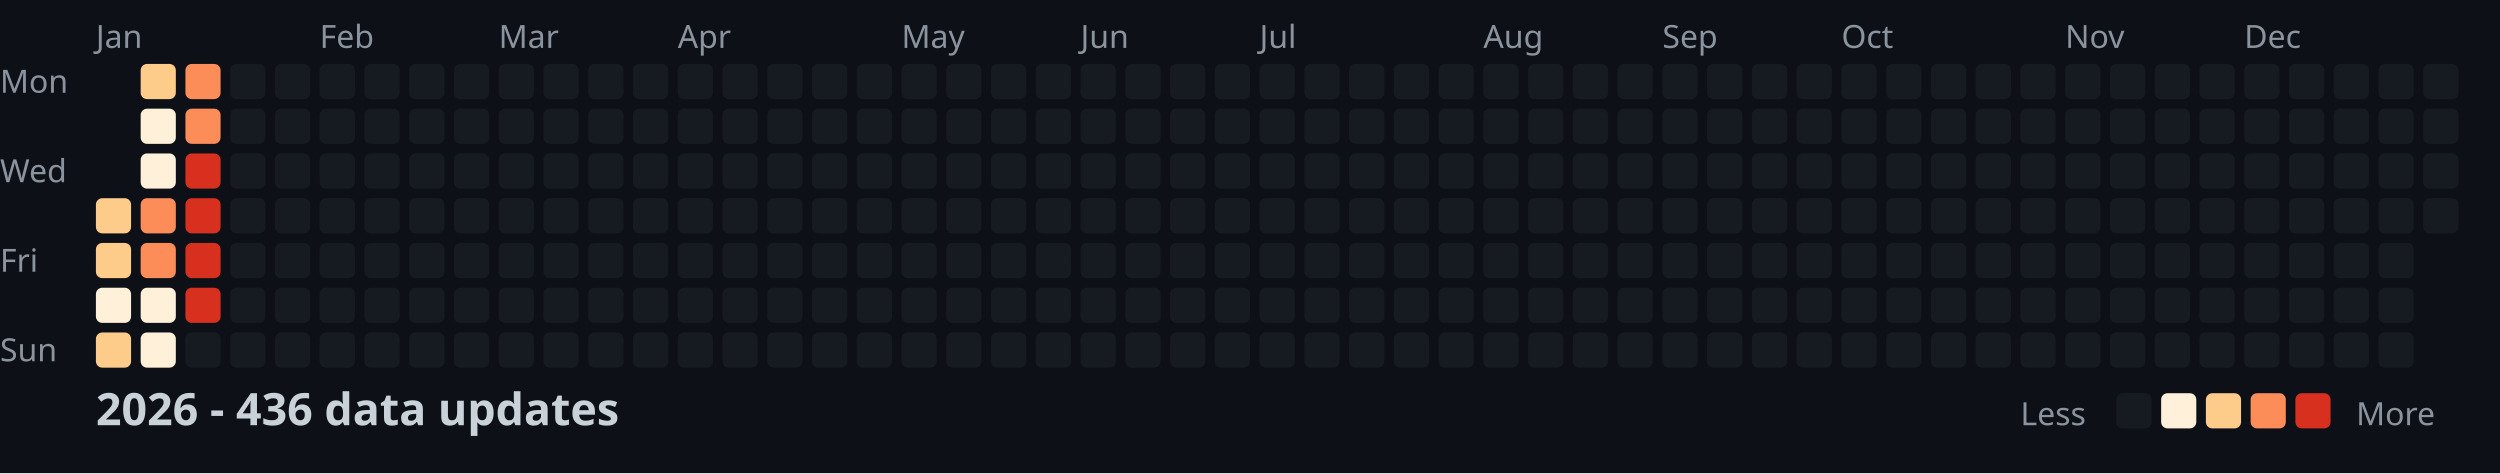
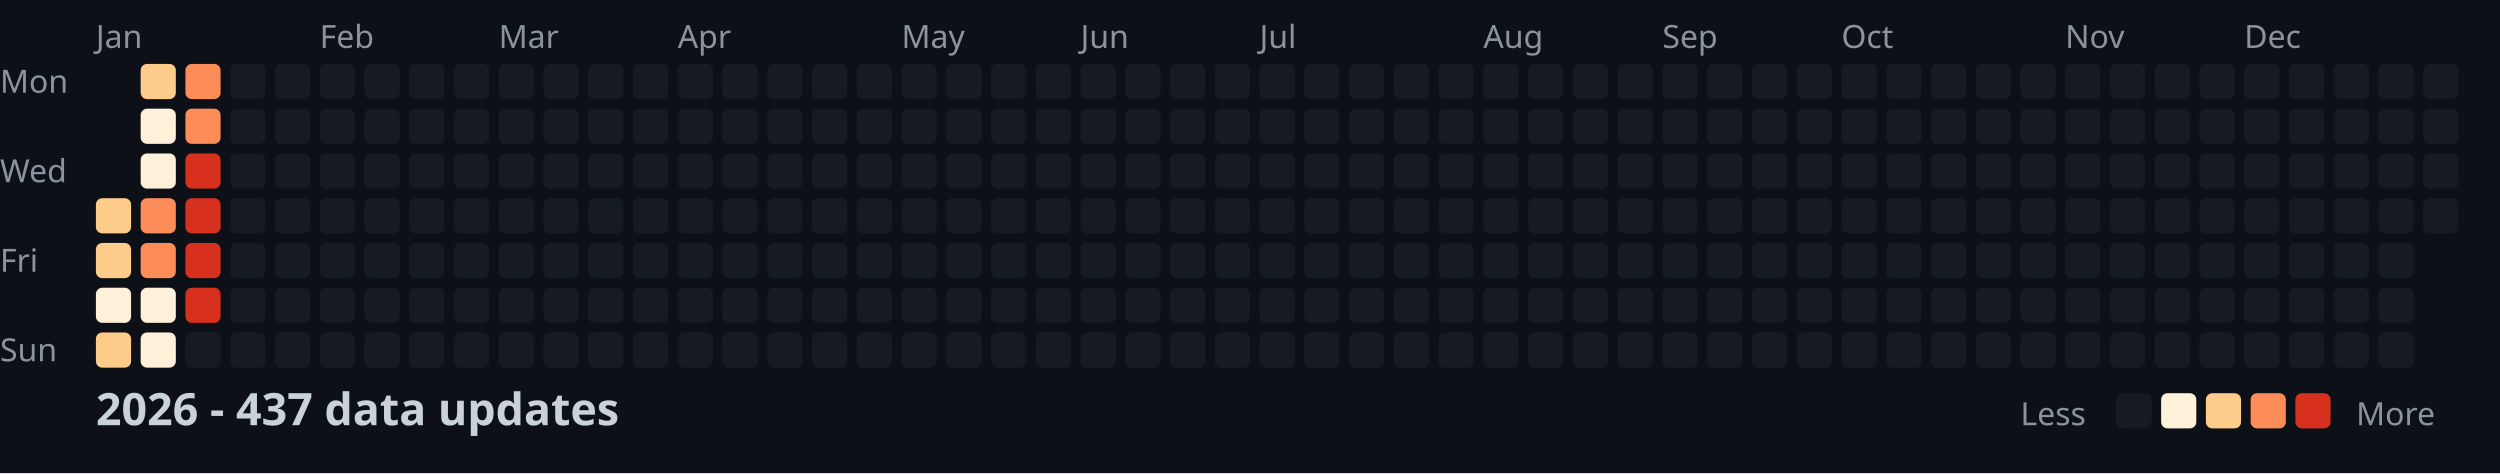
<svg xmlns="http://www.w3.org/2000/svg" width="782" height="148">
  <style>
    .month { font: 10px sans-serif; fill: #8b949e; }
    .day { font: 10px sans-serif; fill: #8b949e; }
    .title { font: bold 14px sans-serif; fill: #c9d1d9; }
    .legend { font: 10px sans-serif; fill: #8b949e; }
  </style>
  <rect width="100%" height="100%" fill="#0d1117" />
  <text x="0" y="29" class="day">Mon</text>
  <text x="0" y="57" class="day">Wed</text>
  <text x="0" y="85" class="day">Fri</text>
  <text x="0" y="113" class="day">Sun</text>
  <text x="30" y="15" class="month">Jan</text>
  <text x="100" y="15" class="month">Feb</text>
  <text x="156" y="15" class="month">Mar</text>
  <text x="212" y="15" class="month">Apr</text>
  <text x="282" y="15" class="month">May</text>
  <text x="338" y="15" class="month">Jun</text>
  <text x="394" y="15" class="month">Jul</text>
  <text x="464" y="15" class="month">Aug</text>
  <text x="520" y="15" class="month">Sep</text>
  <text x="576" y="15" class="month">Oct</text>
  <text x="646" y="15" class="month">Nov</text>
  <text x="702" y="15" class="month">Dec</text>
  <rect x="30" y="62" width="11" height="11" fill="#fdcc8a" rx="2" />
  <rect x="30" y="76" width="11" height="11" fill="#fdcc8a" rx="2" />
  <rect x="30" y="90" width="11" height="11" fill="#fef0d9" rx="2" />
  <rect x="30" y="104" width="11" height="11" fill="#fdcc8a" rx="2" />
  <rect x="44" y="20" width="11" height="11" fill="#fdcc8a" rx="2" />
  <rect x="44" y="34" width="11" height="11" fill="#fef0d9" rx="2" />
  <rect x="44" y="48" width="11" height="11" fill="#fef0d9" rx="2" />
  <rect x="44" y="62" width="11" height="11" fill="#fc8d59" rx="2" />
  <rect x="44" y="76" width="11" height="11" fill="#fc8d59" rx="2" />
  <rect x="44" y="90" width="11" height="11" fill="#fef0d9" rx="2" />
  <rect x="44" y="104" width="11" height="11" fill="#fef0d9" rx="2" />
  <rect x="58" y="20" width="11" height="11" fill="#fc8d59" rx="2" />
  <rect x="58" y="34" width="11" height="11" fill="#fc8d59" rx="2" />
  <rect x="58" y="48" width="11" height="11" fill="#d7301f" rx="2" />
  <rect x="58" y="62" width="11" height="11" fill="#d7301f" rx="2" />
  <rect x="58" y="76" width="11" height="11" fill="#d7301f" rx="2" />
  <rect x="58" y="90" width="11" height="11" fill="#d7301f" rx="2" />
  <rect x="58" y="104" width="11" height="11" fill="#161b22" rx="2" />
  <rect x="72" y="20" width="11" height="11" fill="#161b22" rx="2" />
  <rect x="72" y="34" width="11" height="11" fill="#161b22" rx="2" />
  <rect x="72" y="48" width="11" height="11" fill="#161b22" rx="2" />
  <rect x="72" y="62" width="11" height="11" fill="#161b22" rx="2" />
  <rect x="72" y="76" width="11" height="11" fill="#161b22" rx="2" />
  <rect x="72" y="90" width="11" height="11" fill="#161b22" rx="2" />
  <rect x="72" y="104" width="11" height="11" fill="#161b22" rx="2" />
  <rect x="86" y="20" width="11" height="11" fill="#161b22" rx="2" />
  <rect x="86" y="34" width="11" height="11" fill="#161b22" rx="2" />
  <rect x="86" y="48" width="11" height="11" fill="#161b22" rx="2" />
  <rect x="86" y="62" width="11" height="11" fill="#161b22" rx="2" />
  <rect x="86" y="76" width="11" height="11" fill="#161b22" rx="2" />
  <rect x="86" y="90" width="11" height="11" fill="#161b22" rx="2" />
  <rect x="86" y="104" width="11" height="11" fill="#161b22" rx="2" />
  <rect x="100" y="20" width="11" height="11" fill="#161b22" rx="2" />
  <rect x="100" y="34" width="11" height="11" fill="#161b22" rx="2" />
  <rect x="100" y="48" width="11" height="11" fill="#161b22" rx="2" />
  <rect x="100" y="62" width="11" height="11" fill="#161b22" rx="2" />
  <rect x="100" y="76" width="11" height="11" fill="#161b22" rx="2" />
  <rect x="100" y="90" width="11" height="11" fill="#161b22" rx="2" />
  <rect x="100" y="104" width="11" height="11" fill="#161b22" rx="2" />
  <rect x="114" y="20" width="11" height="11" fill="#161b22" rx="2" />
  <rect x="114" y="34" width="11" height="11" fill="#161b22" rx="2" />
  <rect x="114" y="48" width="11" height="11" fill="#161b22" rx="2" />
  <rect x="114" y="62" width="11" height="11" fill="#161b22" rx="2" />
  <rect x="114" y="76" width="11" height="11" fill="#161b22" rx="2" />
  <rect x="114" y="90" width="11" height="11" fill="#161b22" rx="2" />
  <rect x="114" y="104" width="11" height="11" fill="#161b22" rx="2" />
  <rect x="128" y="20" width="11" height="11" fill="#161b22" rx="2" />
  <rect x="128" y="34" width="11" height="11" fill="#161b22" rx="2" />
  <rect x="128" y="48" width="11" height="11" fill="#161b22" rx="2" />
  <rect x="128" y="62" width="11" height="11" fill="#161b22" rx="2" />
  <rect x="128" y="76" width="11" height="11" fill="#161b22" rx="2" />
  <rect x="128" y="90" width="11" height="11" fill="#161b22" rx="2" />
  <rect x="128" y="104" width="11" height="11" fill="#161b22" rx="2" />
  <rect x="142" y="20" width="11" height="11" fill="#161b22" rx="2" />
  <rect x="142" y="34" width="11" height="11" fill="#161b22" rx="2" />
  <rect x="142" y="48" width="11" height="11" fill="#161b22" rx="2" />
  <rect x="142" y="62" width="11" height="11" fill="#161b22" rx="2" />
  <rect x="142" y="76" width="11" height="11" fill="#161b22" rx="2" />
  <rect x="142" y="90" width="11" height="11" fill="#161b22" rx="2" />
  <rect x="142" y="104" width="11" height="11" fill="#161b22" rx="2" />
  <rect x="156" y="20" width="11" height="11" fill="#161b22" rx="2" />
  <rect x="156" y="34" width="11" height="11" fill="#161b22" rx="2" />
  <rect x="156" y="48" width="11" height="11" fill="#161b22" rx="2" />
  <rect x="156" y="62" width="11" height="11" fill="#161b22" rx="2" />
  <rect x="156" y="76" width="11" height="11" fill="#161b22" rx="2" />
  <rect x="156" y="90" width="11" height="11" fill="#161b22" rx="2" />
  <rect x="156" y="104" width="11" height="11" fill="#161b22" rx="2" />
  <rect x="170" y="20" width="11" height="11" fill="#161b22" rx="2" />
  <rect x="170" y="34" width="11" height="11" fill="#161b22" rx="2" />
  <rect x="170" y="48" width="11" height="11" fill="#161b22" rx="2" />
  <rect x="170" y="62" width="11" height="11" fill="#161b22" rx="2" />
  <rect x="170" y="76" width="11" height="11" fill="#161b22" rx="2" />
  <rect x="170" y="90" width="11" height="11" fill="#161b22" rx="2" />
  <rect x="170" y="104" width="11" height="11" fill="#161b22" rx="2" />
  <rect x="184" y="20" width="11" height="11" fill="#161b22" rx="2" />
  <rect x="184" y="34" width="11" height="11" fill="#161b22" rx="2" />
  <rect x="184" y="48" width="11" height="11" fill="#161b22" rx="2" />
  <rect x="184" y="62" width="11" height="11" fill="#161b22" rx="2" />
  <rect x="184" y="76" width="11" height="11" fill="#161b22" rx="2" />
  <rect x="184" y="90" width="11" height="11" fill="#161b22" rx="2" />
  <rect x="184" y="104" width="11" height="11" fill="#161b22" rx="2" />
  <rect x="198" y="20" width="11" height="11" fill="#161b22" rx="2" />
  <rect x="198" y="34" width="11" height="11" fill="#161b22" rx="2" />
  <rect x="198" y="48" width="11" height="11" fill="#161b22" rx="2" />
  <rect x="198" y="62" width="11" height="11" fill="#161b22" rx="2" />
  <rect x="198" y="76" width="11" height="11" fill="#161b22" rx="2" />
  <rect x="198" y="90" width="11" height="11" fill="#161b22" rx="2" />
  <rect x="198" y="104" width="11" height="11" fill="#161b22" rx="2" />
  <rect x="212" y="20" width="11" height="11" fill="#161b22" rx="2" />
  <rect x="212" y="34" width="11" height="11" fill="#161b22" rx="2" />
  <rect x="212" y="48" width="11" height="11" fill="#161b22" rx="2" />
  <rect x="212" y="62" width="11" height="11" fill="#161b22" rx="2" />
  <rect x="212" y="76" width="11" height="11" fill="#161b22" rx="2" />
  <rect x="212" y="90" width="11" height="11" fill="#161b22" rx="2" />
  <rect x="212" y="104" width="11" height="11" fill="#161b22" rx="2" />
  <rect x="226" y="20" width="11" height="11" fill="#161b22" rx="2" />
  <rect x="226" y="34" width="11" height="11" fill="#161b22" rx="2" />
  <rect x="226" y="48" width="11" height="11" fill="#161b22" rx="2" />
  <rect x="226" y="62" width="11" height="11" fill="#161b22" rx="2" />
  <rect x="226" y="76" width="11" height="11" fill="#161b22" rx="2" />
  <rect x="226" y="90" width="11" height="11" fill="#161b22" rx="2" />
  <rect x="226" y="104" width="11" height="11" fill="#161b22" rx="2" />
  <rect x="240" y="20" width="11" height="11" fill="#161b22" rx="2" />
  <rect x="240" y="34" width="11" height="11" fill="#161b22" rx="2" />
  <rect x="240" y="48" width="11" height="11" fill="#161b22" rx="2" />
  <rect x="240" y="62" width="11" height="11" fill="#161b22" rx="2" />
  <rect x="240" y="76" width="11" height="11" fill="#161b22" rx="2" />
  <rect x="240" y="90" width="11" height="11" fill="#161b22" rx="2" />
  <rect x="240" y="104" width="11" height="11" fill="#161b22" rx="2" />
  <rect x="254" y="20" width="11" height="11" fill="#161b22" rx="2" />
  <rect x="254" y="34" width="11" height="11" fill="#161b22" rx="2" />
  <rect x="254" y="48" width="11" height="11" fill="#161b22" rx="2" />
  <rect x="254" y="62" width="11" height="11" fill="#161b22" rx="2" />
  <rect x="254" y="76" width="11" height="11" fill="#161b22" rx="2" />
  <rect x="254" y="90" width="11" height="11" fill="#161b22" rx="2" />
  <rect x="254" y="104" width="11" height="11" fill="#161b22" rx="2" />
  <rect x="268" y="20" width="11" height="11" fill="#161b22" rx="2" />
  <rect x="268" y="34" width="11" height="11" fill="#161b22" rx="2" />
  <rect x="268" y="48" width="11" height="11" fill="#161b22" rx="2" />
  <rect x="268" y="62" width="11" height="11" fill="#161b22" rx="2" />
  <rect x="268" y="76" width="11" height="11" fill="#161b22" rx="2" />
  <rect x="268" y="90" width="11" height="11" fill="#161b22" rx="2" />
  <rect x="268" y="104" width="11" height="11" fill="#161b22" rx="2" />
  <rect x="282" y="20" width="11" height="11" fill="#161b22" rx="2" />
  <rect x="282" y="34" width="11" height="11" fill="#161b22" rx="2" />
  <rect x="282" y="48" width="11" height="11" fill="#161b22" rx="2" />
  <rect x="282" y="62" width="11" height="11" fill="#161b22" rx="2" />
  <rect x="282" y="76" width="11" height="11" fill="#161b22" rx="2" />
  <rect x="282" y="90" width="11" height="11" fill="#161b22" rx="2" />
  <rect x="282" y="104" width="11" height="11" fill="#161b22" rx="2" />
  <rect x="296" y="20" width="11" height="11" fill="#161b22" rx="2" />
  <rect x="296" y="34" width="11" height="11" fill="#161b22" rx="2" />
  <rect x="296" y="48" width="11" height="11" fill="#161b22" rx="2" />
  <rect x="296" y="62" width="11" height="11" fill="#161b22" rx="2" />
  <rect x="296" y="76" width="11" height="11" fill="#161b22" rx="2" />
  <rect x="296" y="90" width="11" height="11" fill="#161b22" rx="2" />
  <rect x="296" y="104" width="11" height="11" fill="#161b22" rx="2" />
  <rect x="310" y="20" width="11" height="11" fill="#161b22" rx="2" />
  <rect x="310" y="34" width="11" height="11" fill="#161b22" rx="2" />
  <rect x="310" y="48" width="11" height="11" fill="#161b22" rx="2" />
  <rect x="310" y="62" width="11" height="11" fill="#161b22" rx="2" />
  <rect x="310" y="76" width="11" height="11" fill="#161b22" rx="2" />
  <rect x="310" y="90" width="11" height="11" fill="#161b22" rx="2" />
  <rect x="310" y="104" width="11" height="11" fill="#161b22" rx="2" />
  <rect x="324" y="20" width="11" height="11" fill="#161b22" rx="2" />
  <rect x="324" y="34" width="11" height="11" fill="#161b22" rx="2" />
  <rect x="324" y="48" width="11" height="11" fill="#161b22" rx="2" />
  <rect x="324" y="62" width="11" height="11" fill="#161b22" rx="2" />
  <rect x="324" y="76" width="11" height="11" fill="#161b22" rx="2" />
  <rect x="324" y="90" width="11" height="11" fill="#161b22" rx="2" />
  <rect x="324" y="104" width="11" height="11" fill="#161b22" rx="2" />
  <rect x="338" y="20" width="11" height="11" fill="#161b22" rx="2" />
  <rect x="338" y="34" width="11" height="11" fill="#161b22" rx="2" />
  <rect x="338" y="48" width="11" height="11" fill="#161b22" rx="2" />
  <rect x="338" y="62" width="11" height="11" fill="#161b22" rx="2" />
  <rect x="338" y="76" width="11" height="11" fill="#161b22" rx="2" />
  <rect x="338" y="90" width="11" height="11" fill="#161b22" rx="2" />
  <rect x="338" y="104" width="11" height="11" fill="#161b22" rx="2" />
  <rect x="352" y="20" width="11" height="11" fill="#161b22" rx="2" />
  <rect x="352" y="34" width="11" height="11" fill="#161b22" rx="2" />
  <rect x="352" y="48" width="11" height="11" fill="#161b22" rx="2" />
  <rect x="352" y="62" width="11" height="11" fill="#161b22" rx="2" />
  <rect x="352" y="76" width="11" height="11" fill="#161b22" rx="2" />
  <rect x="352" y="90" width="11" height="11" fill="#161b22" rx="2" />
  <rect x="352" y="104" width="11" height="11" fill="#161b22" rx="2" />
  <rect x="366" y="20" width="11" height="11" fill="#161b22" rx="2" />
  <rect x="366" y="34" width="11" height="11" fill="#161b22" rx="2" />
  <rect x="366" y="48" width="11" height="11" fill="#161b22" rx="2" />
  <rect x="366" y="62" width="11" height="11" fill="#161b22" rx="2" />
  <rect x="366" y="76" width="11" height="11" fill="#161b22" rx="2" />
  <rect x="366" y="90" width="11" height="11" fill="#161b22" rx="2" />
  <rect x="366" y="104" width="11" height="11" fill="#161b22" rx="2" />
  <rect x="380" y="20" width="11" height="11" fill="#161b22" rx="2" />
  <rect x="380" y="34" width="11" height="11" fill="#161b22" rx="2" />
  <rect x="380" y="48" width="11" height="11" fill="#161b22" rx="2" />
  <rect x="380" y="62" width="11" height="11" fill="#161b22" rx="2" />
  <rect x="380" y="76" width="11" height="11" fill="#161b22" rx="2" />
  <rect x="380" y="90" width="11" height="11" fill="#161b22" rx="2" />
  <rect x="380" y="104" width="11" height="11" fill="#161b22" rx="2" />
  <rect x="394" y="20" width="11" height="11" fill="#161b22" rx="2" />
  <rect x="394" y="34" width="11" height="11" fill="#161b22" rx="2" />
  <rect x="394" y="48" width="11" height="11" fill="#161b22" rx="2" />
  <rect x="394" y="62" width="11" height="11" fill="#161b22" rx="2" />
  <rect x="394" y="76" width="11" height="11" fill="#161b22" rx="2" />
  <rect x="394" y="90" width="11" height="11" fill="#161b22" rx="2" />
  <rect x="394" y="104" width="11" height="11" fill="#161b22" rx="2" />
  <rect x="408" y="20" width="11" height="11" fill="#161b22" rx="2" />
  <rect x="408" y="34" width="11" height="11" fill="#161b22" rx="2" />
  <rect x="408" y="48" width="11" height="11" fill="#161b22" rx="2" />
  <rect x="408" y="62" width="11" height="11" fill="#161b22" rx="2" />
  <rect x="408" y="76" width="11" height="11" fill="#161b22" rx="2" />
  <rect x="408" y="90" width="11" height="11" fill="#161b22" rx="2" />
  <rect x="408" y="104" width="11" height="11" fill="#161b22" rx="2" />
  <rect x="422" y="20" width="11" height="11" fill="#161b22" rx="2" />
  <rect x="422" y="34" width="11" height="11" fill="#161b22" rx="2" />
  <rect x="422" y="48" width="11" height="11" fill="#161b22" rx="2" />
  <rect x="422" y="62" width="11" height="11" fill="#161b22" rx="2" />
  <rect x="422" y="76" width="11" height="11" fill="#161b22" rx="2" />
  <rect x="422" y="90" width="11" height="11" fill="#161b22" rx="2" />
  <rect x="422" y="104" width="11" height="11" fill="#161b22" rx="2" />
  <rect x="436" y="20" width="11" height="11" fill="#161b22" rx="2" />
  <rect x="436" y="34" width="11" height="11" fill="#161b22" rx="2" />
  <rect x="436" y="48" width="11" height="11" fill="#161b22" rx="2" />
  <rect x="436" y="62" width="11" height="11" fill="#161b22" rx="2" />
  <rect x="436" y="76" width="11" height="11" fill="#161b22" rx="2" />
  <rect x="436" y="90" width="11" height="11" fill="#161b22" rx="2" />
  <rect x="436" y="104" width="11" height="11" fill="#161b22" rx="2" />
  <rect x="450" y="20" width="11" height="11" fill="#161b22" rx="2" />
  <rect x="450" y="34" width="11" height="11" fill="#161b22" rx="2" />
  <rect x="450" y="48" width="11" height="11" fill="#161b22" rx="2" />
  <rect x="450" y="62" width="11" height="11" fill="#161b22" rx="2" />
  <rect x="450" y="76" width="11" height="11" fill="#161b22" rx="2" />
  <rect x="450" y="90" width="11" height="11" fill="#161b22" rx="2" />
  <rect x="450" y="104" width="11" height="11" fill="#161b22" rx="2" />
  <rect x="464" y="20" width="11" height="11" fill="#161b22" rx="2" />
  <rect x="464" y="34" width="11" height="11" fill="#161b22" rx="2" />
  <rect x="464" y="48" width="11" height="11" fill="#161b22" rx="2" />
  <rect x="464" y="62" width="11" height="11" fill="#161b22" rx="2" />
  <rect x="464" y="76" width="11" height="11" fill="#161b22" rx="2" />
  <rect x="464" y="90" width="11" height="11" fill="#161b22" rx="2" />
  <rect x="464" y="104" width="11" height="11" fill="#161b22" rx="2" />
  <rect x="478" y="20" width="11" height="11" fill="#161b22" rx="2" />
  <rect x="478" y="34" width="11" height="11" fill="#161b22" rx="2" />
  <rect x="478" y="48" width="11" height="11" fill="#161b22" rx="2" />
  <rect x="478" y="62" width="11" height="11" fill="#161b22" rx="2" />
  <rect x="478" y="76" width="11" height="11" fill="#161b22" rx="2" />
  <rect x="478" y="90" width="11" height="11" fill="#161b22" rx="2" />
  <rect x="478" y="104" width="11" height="11" fill="#161b22" rx="2" />
  <rect x="492" y="20" width="11" height="11" fill="#161b22" rx="2" />
  <rect x="492" y="34" width="11" height="11" fill="#161b22" rx="2" />
  <rect x="492" y="48" width="11" height="11" fill="#161b22" rx="2" />
  <rect x="492" y="62" width="11" height="11" fill="#161b22" rx="2" />
  <rect x="492" y="76" width="11" height="11" fill="#161b22" rx="2" />
  <rect x="492" y="90" width="11" height="11" fill="#161b22" rx="2" />
  <rect x="492" y="104" width="11" height="11" fill="#161b22" rx="2" />
  <rect x="506" y="20" width="11" height="11" fill="#161b22" rx="2" />
  <rect x="506" y="34" width="11" height="11" fill="#161b22" rx="2" />
  <rect x="506" y="48" width="11" height="11" fill="#161b22" rx="2" />
  <rect x="506" y="62" width="11" height="11" fill="#161b22" rx="2" />
  <rect x="506" y="76" width="11" height="11" fill="#161b22" rx="2" />
  <rect x="506" y="90" width="11" height="11" fill="#161b22" rx="2" />
  <rect x="506" y="104" width="11" height="11" fill="#161b22" rx="2" />
  <rect x="520" y="20" width="11" height="11" fill="#161b22" rx="2" />
  <rect x="520" y="34" width="11" height="11" fill="#161b22" rx="2" />
  <rect x="520" y="48" width="11" height="11" fill="#161b22" rx="2" />
  <rect x="520" y="62" width="11" height="11" fill="#161b22" rx="2" />
  <rect x="520" y="76" width="11" height="11" fill="#161b22" rx="2" />
  <rect x="520" y="90" width="11" height="11" fill="#161b22" rx="2" />
  <rect x="520" y="104" width="11" height="11" fill="#161b22" rx="2" />
  <rect x="534" y="20" width="11" height="11" fill="#161b22" rx="2" />
  <rect x="534" y="34" width="11" height="11" fill="#161b22" rx="2" />
  <rect x="534" y="48" width="11" height="11" fill="#161b22" rx="2" />
  <rect x="534" y="62" width="11" height="11" fill="#161b22" rx="2" />
  <rect x="534" y="76" width="11" height="11" fill="#161b22" rx="2" />
  <rect x="534" y="90" width="11" height="11" fill="#161b22" rx="2" />
  <rect x="534" y="104" width="11" height="11" fill="#161b22" rx="2" />
  <rect x="548" y="20" width="11" height="11" fill="#161b22" rx="2" />
  <rect x="548" y="34" width="11" height="11" fill="#161b22" rx="2" />
  <rect x="548" y="48" width="11" height="11" fill="#161b22" rx="2" />
  <rect x="548" y="62" width="11" height="11" fill="#161b22" rx="2" />
  <rect x="548" y="76" width="11" height="11" fill="#161b22" rx="2" />
  <rect x="548" y="90" width="11" height="11" fill="#161b22" rx="2" />
  <rect x="548" y="104" width="11" height="11" fill="#161b22" rx="2" />
  <rect x="562" y="20" width="11" height="11" fill="#161b22" rx="2" />
  <rect x="562" y="34" width="11" height="11" fill="#161b22" rx="2" />
  <rect x="562" y="48" width="11" height="11" fill="#161b22" rx="2" />
  <rect x="562" y="62" width="11" height="11" fill="#161b22" rx="2" />
  <rect x="562" y="76" width="11" height="11" fill="#161b22" rx="2" />
  <rect x="562" y="90" width="11" height="11" fill="#161b22" rx="2" />
  <rect x="562" y="104" width="11" height="11" fill="#161b22" rx="2" />
  <rect x="576" y="20" width="11" height="11" fill="#161b22" rx="2" />
  <rect x="576" y="34" width="11" height="11" fill="#161b22" rx="2" />
  <rect x="576" y="48" width="11" height="11" fill="#161b22" rx="2" />
  <rect x="576" y="62" width="11" height="11" fill="#161b22" rx="2" />
  <rect x="576" y="76" width="11" height="11" fill="#161b22" rx="2" />
  <rect x="576" y="90" width="11" height="11" fill="#161b22" rx="2" />
  <rect x="576" y="104" width="11" height="11" fill="#161b22" rx="2" />
  <rect x="590" y="20" width="11" height="11" fill="#161b22" rx="2" />
  <rect x="590" y="34" width="11" height="11" fill="#161b22" rx="2" />
  <rect x="590" y="48" width="11" height="11" fill="#161b22" rx="2" />
  <rect x="590" y="62" width="11" height="11" fill="#161b22" rx="2" />
  <rect x="590" y="76" width="11" height="11" fill="#161b22" rx="2" />
  <rect x="590" y="90" width="11" height="11" fill="#161b22" rx="2" />
  <rect x="590" y="104" width="11" height="11" fill="#161b22" rx="2" />
  <rect x="604" y="20" width="11" height="11" fill="#161b22" rx="2" />
  <rect x="604" y="34" width="11" height="11" fill="#161b22" rx="2" />
  <rect x="604" y="48" width="11" height="11" fill="#161b22" rx="2" />
  <rect x="604" y="62" width="11" height="11" fill="#161b22" rx="2" />
  <rect x="604" y="76" width="11" height="11" fill="#161b22" rx="2" />
  <rect x="604" y="90" width="11" height="11" fill="#161b22" rx="2" />
  <rect x="604" y="104" width="11" height="11" fill="#161b22" rx="2" />
  <rect x="618" y="20" width="11" height="11" fill="#161b22" rx="2" />
  <rect x="618" y="34" width="11" height="11" fill="#161b22" rx="2" />
  <rect x="618" y="48" width="11" height="11" fill="#161b22" rx="2" />
  <rect x="618" y="62" width="11" height="11" fill="#161b22" rx="2" />
  <rect x="618" y="76" width="11" height="11" fill="#161b22" rx="2" />
  <rect x="618" y="90" width="11" height="11" fill="#161b22" rx="2" />
  <rect x="618" y="104" width="11" height="11" fill="#161b22" rx="2" />
  <rect x="632" y="20" width="11" height="11" fill="#161b22" rx="2" />
  <rect x="632" y="34" width="11" height="11" fill="#161b22" rx="2" />
  <rect x="632" y="48" width="11" height="11" fill="#161b22" rx="2" />
  <rect x="632" y="62" width="11" height="11" fill="#161b22" rx="2" />
  <rect x="632" y="76" width="11" height="11" fill="#161b22" rx="2" />
  <rect x="632" y="90" width="11" height="11" fill="#161b22" rx="2" />
  <rect x="632" y="104" width="11" height="11" fill="#161b22" rx="2" />
  <rect x="646" y="20" width="11" height="11" fill="#161b22" rx="2" />
  <rect x="646" y="34" width="11" height="11" fill="#161b22" rx="2" />
  <rect x="646" y="48" width="11" height="11" fill="#161b22" rx="2" />
  <rect x="646" y="62" width="11" height="11" fill="#161b22" rx="2" />
  <rect x="646" y="76" width="11" height="11" fill="#161b22" rx="2" />
  <rect x="646" y="90" width="11" height="11" fill="#161b22" rx="2" />
  <rect x="646" y="104" width="11" height="11" fill="#161b22" rx="2" />
  <rect x="660" y="20" width="11" height="11" fill="#161b22" rx="2" />
  <rect x="660" y="34" width="11" height="11" fill="#161b22" rx="2" />
  <rect x="660" y="48" width="11" height="11" fill="#161b22" rx="2" />
  <rect x="660" y="62" width="11" height="11" fill="#161b22" rx="2" />
  <rect x="660" y="76" width="11" height="11" fill="#161b22" rx="2" />
  <rect x="660" y="90" width="11" height="11" fill="#161b22" rx="2" />
  <rect x="660" y="104" width="11" height="11" fill="#161b22" rx="2" />
  <rect x="674" y="20" width="11" height="11" fill="#161b22" rx="2" />
  <rect x="674" y="34" width="11" height="11" fill="#161b22" rx="2" />
  <rect x="674" y="48" width="11" height="11" fill="#161b22" rx="2" />
  <rect x="674" y="62" width="11" height="11" fill="#161b22" rx="2" />
  <rect x="674" y="76" width="11" height="11" fill="#161b22" rx="2" />
  <rect x="674" y="90" width="11" height="11" fill="#161b22" rx="2" />
  <rect x="674" y="104" width="11" height="11" fill="#161b22" rx="2" />
  <rect x="688" y="20" width="11" height="11" fill="#161b22" rx="2" />
  <rect x="688" y="34" width="11" height="11" fill="#161b22" rx="2" />
  <rect x="688" y="48" width="11" height="11" fill="#161b22" rx="2" />
  <rect x="688" y="62" width="11" height="11" fill="#161b22" rx="2" />
  <rect x="688" y="76" width="11" height="11" fill="#161b22" rx="2" />
  <rect x="688" y="90" width="11" height="11" fill="#161b22" rx="2" />
  <rect x="688" y="104" width="11" height="11" fill="#161b22" rx="2" />
  <rect x="702" y="20" width="11" height="11" fill="#161b22" rx="2" />
  <rect x="702" y="34" width="11" height="11" fill="#161b22" rx="2" />
  <rect x="702" y="48" width="11" height="11" fill="#161b22" rx="2" />
  <rect x="702" y="62" width="11" height="11" fill="#161b22" rx="2" />
  <rect x="702" y="76" width="11" height="11" fill="#161b22" rx="2" />
  <rect x="702" y="90" width="11" height="11" fill="#161b22" rx="2" />
  <rect x="702" y="104" width="11" height="11" fill="#161b22" rx="2" />
  <rect x="716" y="20" width="11" height="11" fill="#161b22" rx="2" />
  <rect x="716" y="34" width="11" height="11" fill="#161b22" rx="2" />
  <rect x="716" y="48" width="11" height="11" fill="#161b22" rx="2" />
  <rect x="716" y="62" width="11" height="11" fill="#161b22" rx="2" />
  <rect x="716" y="76" width="11" height="11" fill="#161b22" rx="2" />
  <rect x="716" y="90" width="11" height="11" fill="#161b22" rx="2" />
  <rect x="716" y="104" width="11" height="11" fill="#161b22" rx="2" />
  <rect x="730" y="20" width="11" height="11" fill="#161b22" rx="2" />
  <rect x="730" y="34" width="11" height="11" fill="#161b22" rx="2" />
  <rect x="730" y="48" width="11" height="11" fill="#161b22" rx="2" />
  <rect x="730" y="62" width="11" height="11" fill="#161b22" rx="2" />
  <rect x="730" y="76" width="11" height="11" fill="#161b22" rx="2" />
  <rect x="730" y="90" width="11" height="11" fill="#161b22" rx="2" />
  <rect x="730" y="104" width="11" height="11" fill="#161b22" rx="2" />
  <rect x="744" y="20" width="11" height="11" fill="#161b22" rx="2" />
  <rect x="744" y="34" width="11" height="11" fill="#161b22" rx="2" />
  <rect x="744" y="48" width="11" height="11" fill="#161b22" rx="2" />
  <rect x="744" y="62" width="11" height="11" fill="#161b22" rx="2" />
  <rect x="744" y="76" width="11" height="11" fill="#161b22" rx="2" />
  <rect x="744" y="90" width="11" height="11" fill="#161b22" rx="2" />
  <rect x="744" y="104" width="11" height="11" fill="#161b22" rx="2" />
  <rect x="758" y="20" width="11" height="11" fill="#161b22" rx="2" />
  <rect x="758" y="34" width="11" height="11" fill="#161b22" rx="2" />
  <rect x="758" y="48" width="11" height="11" fill="#161b22" rx="2" />
  <rect x="758" y="62" width="11" height="11" fill="#161b22" rx="2" />
-   <text x="30" y="133" class="title">2026 - 436 data updates</text>
+   <text x="30" y="133" class="title">2026 - 437 data updates</text>
  <text x="632" y="133" class="legend">Less</text>
  <rect x="662" y="123" width="11" height="11" fill="#161b22" rx="2" />
  <rect x="676" y="123" width="11" height="11" fill="#fef0d9" rx="2" />
  <rect x="690" y="123" width="11" height="11" fill="#fdcc8a" rx="2" />
  <rect x="704" y="123" width="11" height="11" fill="#fc8d59" rx="2" />
  <rect x="718" y="123" width="11" height="11" fill="#d7301f" rx="2" />
  <text x="737" y="133" class="legend">More</text>
</svg>
